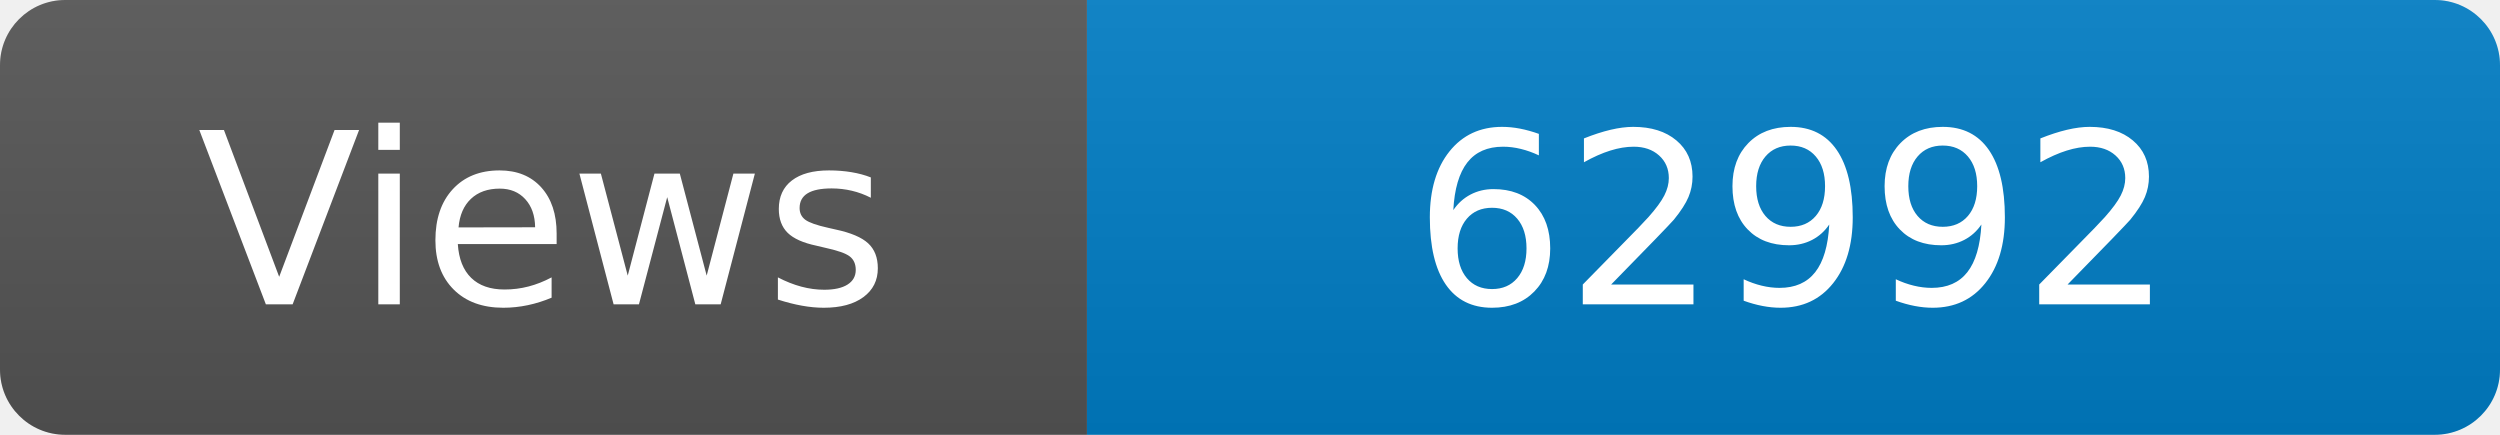
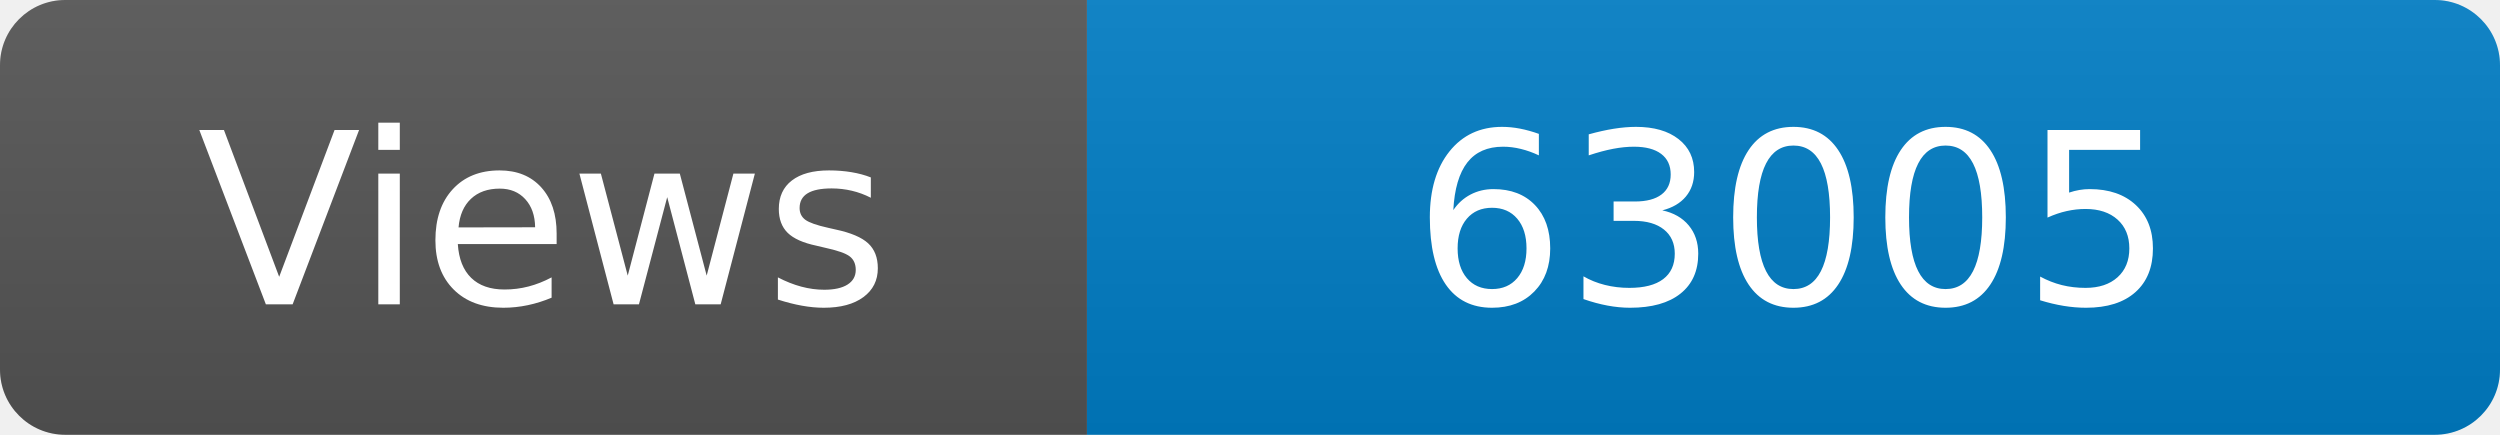
<svg xmlns="http://www.w3.org/2000/svg" width="115" height="20" role="img" aria-label="Maintained?: yes">
  <linearGradient id="s" x2="0" y2="100%">
    <stop offset="0" stop-color="#bbb" stop-opacity=".1" />
    <stop offset="1" stop-opacity=".1" />
  </linearGradient>
  <clipPath id="r">
    <rect width="115" height="20" rx="3" fill="#fff" />
  </clipPath>
  <g clip-path="url(#r)">
    <rect width="50" height="20" fill="#555" />
    <rect x="50" width="160" height="20" fill="#007ec6" />
    <rect width="115" height="20" fill="url(#s)" />
  </g>
  <g fill="#fff" text-anchor="middle" font-family="Verdana,Geneva,DejaVu Sans,sans-serif" font-size="110">
    <text x="250" y="140" transform="scale(.1)" fill="#fff">Views</text>
-     <text x="825" y="140" transform="scale(.1)" fill="#fff">62992</text>
+     <text x="825" y="140" transform="scale(.1)" fill="#fff">63005</text>
  </g>
</svg>
